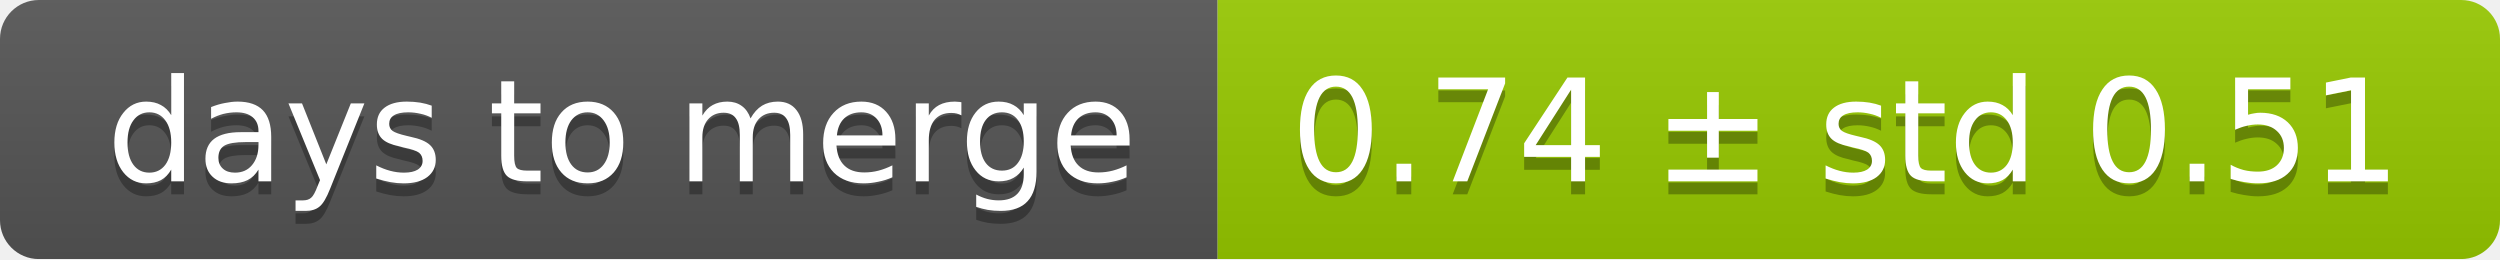
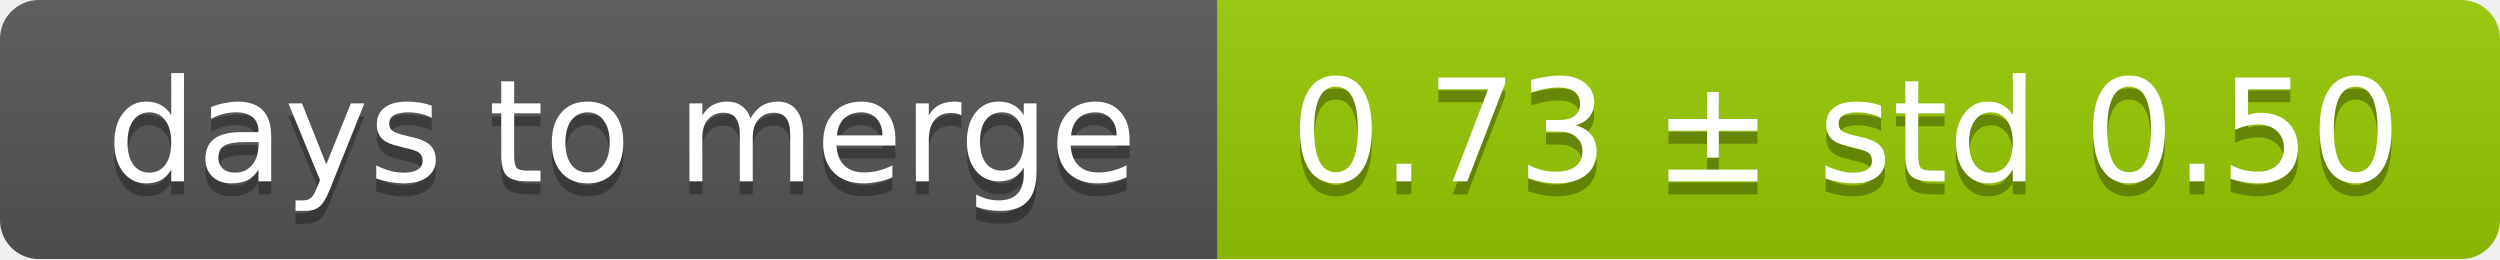
<svg xmlns="http://www.w3.org/2000/svg" width="193" height="20">
  <linearGradient id="smooth" x2="0" y2="100%">
    <stop offset="0" stop-color="#bbb" stop-opacity=".1" />
    <stop offset="1" stop-opacity=".1" />
  </linearGradient>
  <mask id="round">
    <rect width="193" height="20" rx="3" fill="#fff" />
  </mask>
  <g mask="url(#round)">
    <rect width="94" height="20" fill="#555" />
    <rect x="94" width="99" height="20" fill="#97ca00" />
    <rect width="193" height="20" fill="url(#smooth)" />
  </g>
  <g fill="#fff" text-anchor="middle" font-family="DejaVu Sans,Verdana,Geneva,sans-serif" font-size="11">
    <text x="48" y="15" fill="#010101" fill-opacity=".3">days to merge</text>
    <text x="48" y="14">days to merge</text>
-     <text x="142.5" y="15" fill="#010101" fill-opacity=".3">0.74 ± std 0.51</text>
-     <text x="142.5" y="14">0.74 ± std 0.51</text>
+     <text x="142.5" y="15" fill="#010101" fill-opacity=".3">0.73 ± std 0.50</text>
+     <text x="142.5" y="14">0.73 ± std 0.50</text>
  </g>
</svg>
